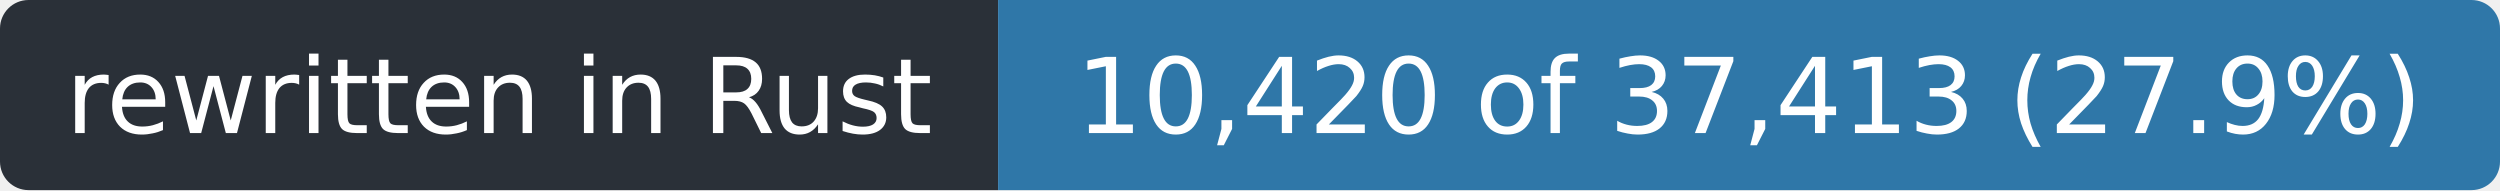
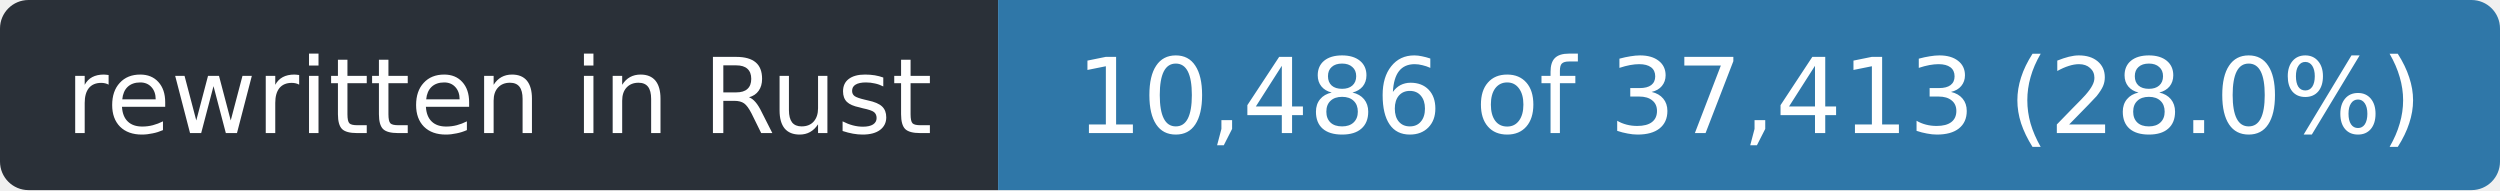
- <svg xmlns="http://www.w3.org/2000/svg" width="263" height="20" role="img" aria-label="rewritten in Rust: 10,420 of 37,413 (27.9%)">
+ <svg xmlns="http://www.w3.org/2000/svg" width="263" height="20" role="img" aria-label="rewritten in Rust: 10,486 of 37,413 (28.0%)">
  <clipPath id="r">
    <rect width="263" height="20" rx="3" />
  </clipPath>
  <g clip-path="url(#r)">
    <rect width="105" height="20" fill="#2a3038" />
    <rect x="105" width="158" height="20" fill="#2f77a8" />
  </g>
  <g fill="#fff" font-family="Verdana,Geneva,DejaVu Sans,sans-serif" font-size="11" text-anchor="middle">
    <text x="52.5" y="14" textLength="93">rewritten in Rust</text>
-     <text x="184.0" y="14" textLength="146">10,420 of 37,413 (27.9%)</text>
+     <text x="184.0" y="14" textLength="146">10,486 of 37,413 (28.0%)</text>
  </g>
</svg>
